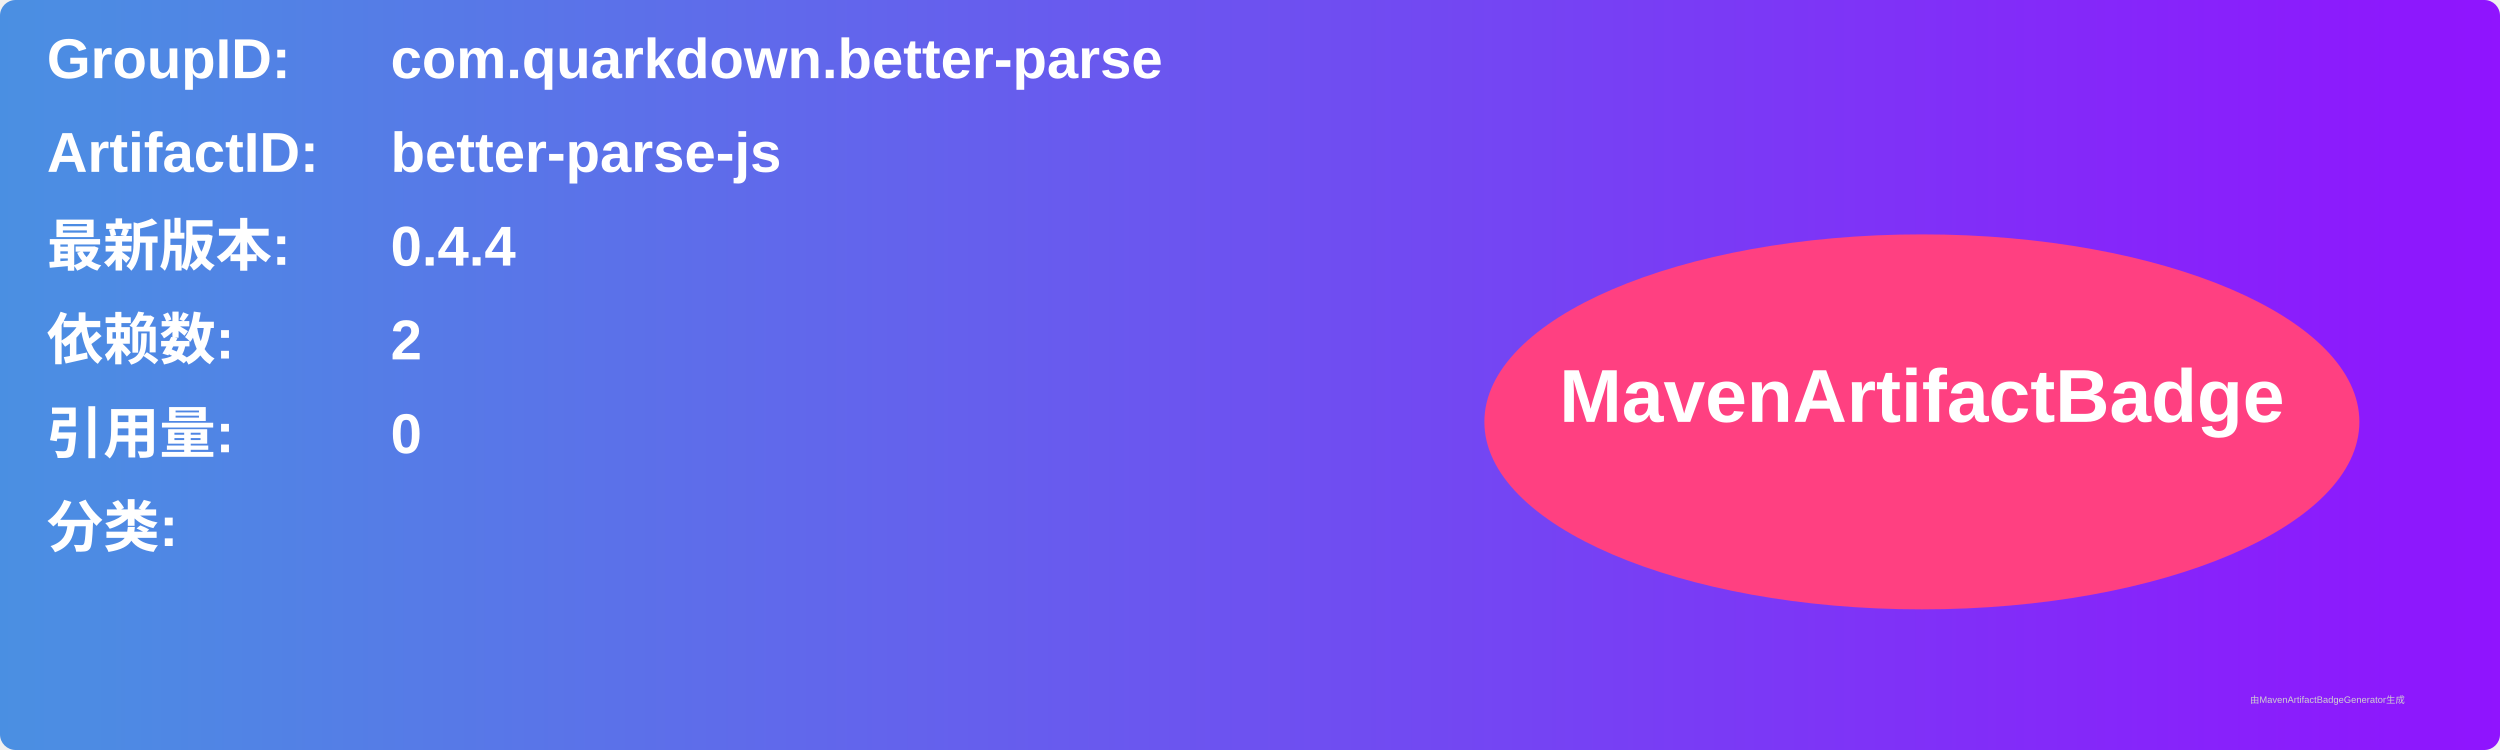
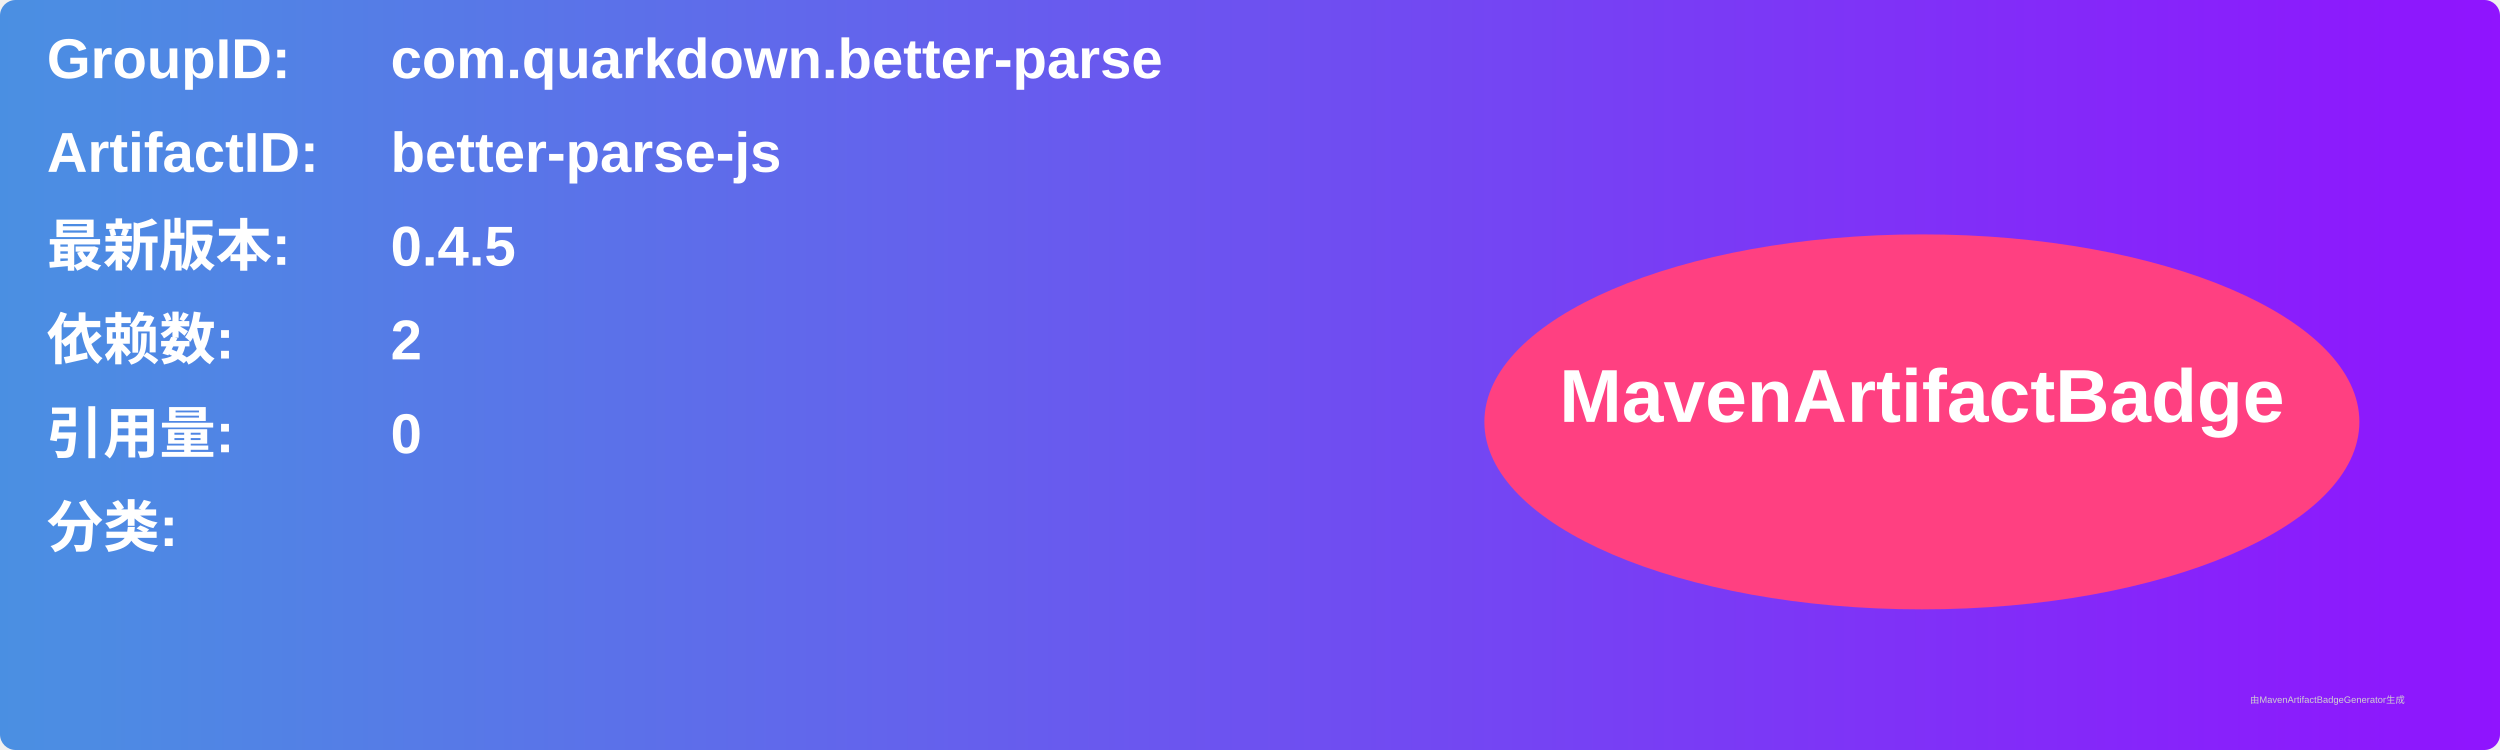
<svg xmlns="http://www.w3.org/2000/svg" width="800" height="240" viewBox="0 0 800 240">
  <linearGradient id="grad" x1="0%" y1="0%" x2="100%" y2="0%">
    <stop offset="0%" stop-color="#4a90e2" />
    <stop offset="100%" stop-color="#9013fe" />
  </linearGradient>
  <rect width="100%" height="100%" rx="5" ry="5" fill="url(#grad)" />
  <g transform="translate(15, 15)">
    <text x="0" y="10" font-family="Arial" font-size="18" fill="white" font-weight="bold" width="260">GroupID:</text>
    <text x="110" y="10" font-family="Arial" font-size="18" fill="white" font-weight="bold" width="460">com.quarkdown.better-parse</text>
    <text x="0" y="40" font-family="Arial" font-size="18" fill="white" font-weight="bold" width="260">ArtifactID:</text>
    <text x="110" y="40" font-family="Arial" font-size="18" fill="white" font-weight="bold" width="460">better-parse-js</text>
    <text x="0" y="70" font-family="Arial" font-size="18" fill="white" font-weight="bold">最新版本:</text>
    <text x="110" y="70" font-family="Arial" font-size="18" fill="white" font-weight="bold">
-       <tspan font-weight="bold">0.4.4</tspan>
+       <tspan font-weight="bold">0.4.5</tspan>
    </text>
    <text x="0" y="100" font-family="Arial" font-size="18" fill="white" font-weight="bold">依赖数: </text>
    <text x="110" y="100" font-family="Arial" font-size="18" fill="white">
      <tspan font-weight="bold">2</tspan>
    </text>
    <text x="0" y="130" font-family="Arial" font-size="18" fill="white" font-weight="bold">引用量: </text>
    <text x="110" y="130" font-family="Arial" font-size="18" fill="white">
      <tspan font-weight="bold">0</tspan>
    </text>
    <text x="0" y="160" font-family="Arial" font-size="18" fill="white" font-weight="bold">分类:</text>
    <text x="10" y="190" font-family="Arial" font-size="10" fill="white">
      <tspan font-weight="bold" />
    </text>
    <ellipse cx="600" cy="120" rx="140" ry="60" fill="#ff4081" />
    <text x="600" y="120" text-anchor="middle" font-family="Arial" font-size="24" fill="white" font-weight="bold">MavenArtifactBadge</text>
  </g>
  <text x="720" y="225" font-family="Arial" font-size="3" fill="#d0d0d0">由MavenArtifactBadgeGenerator生成</text>
</svg>
